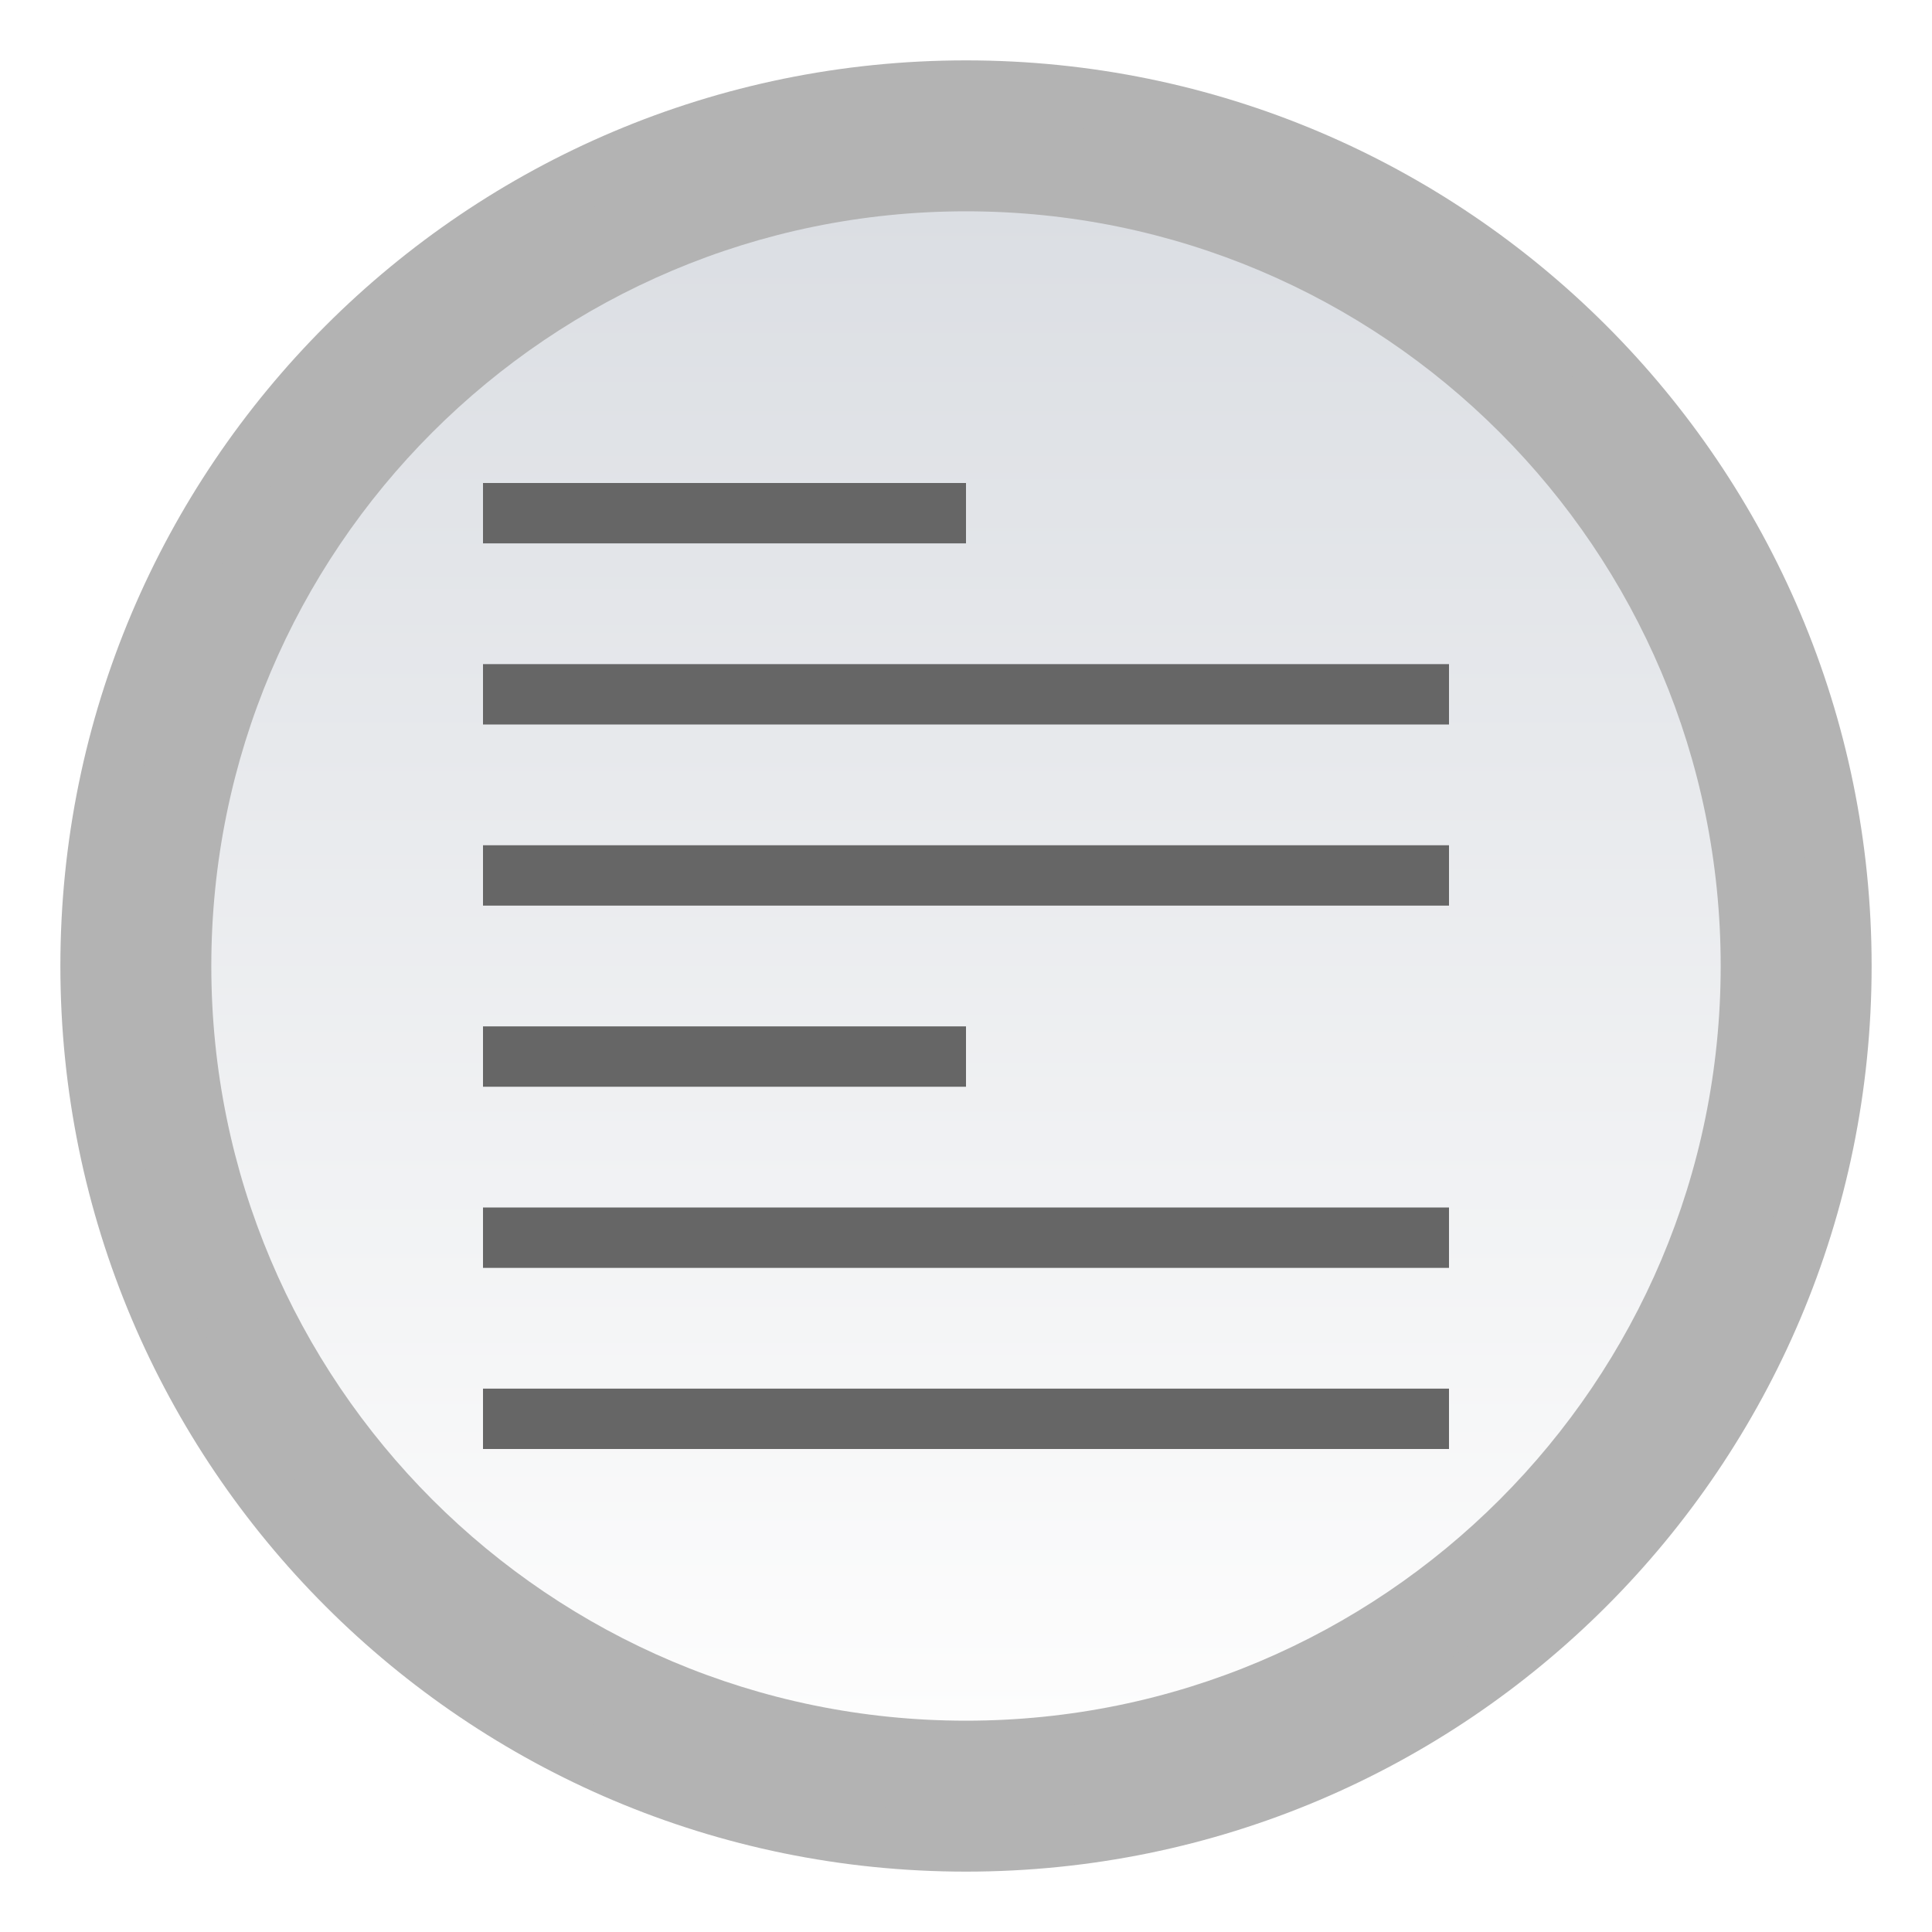
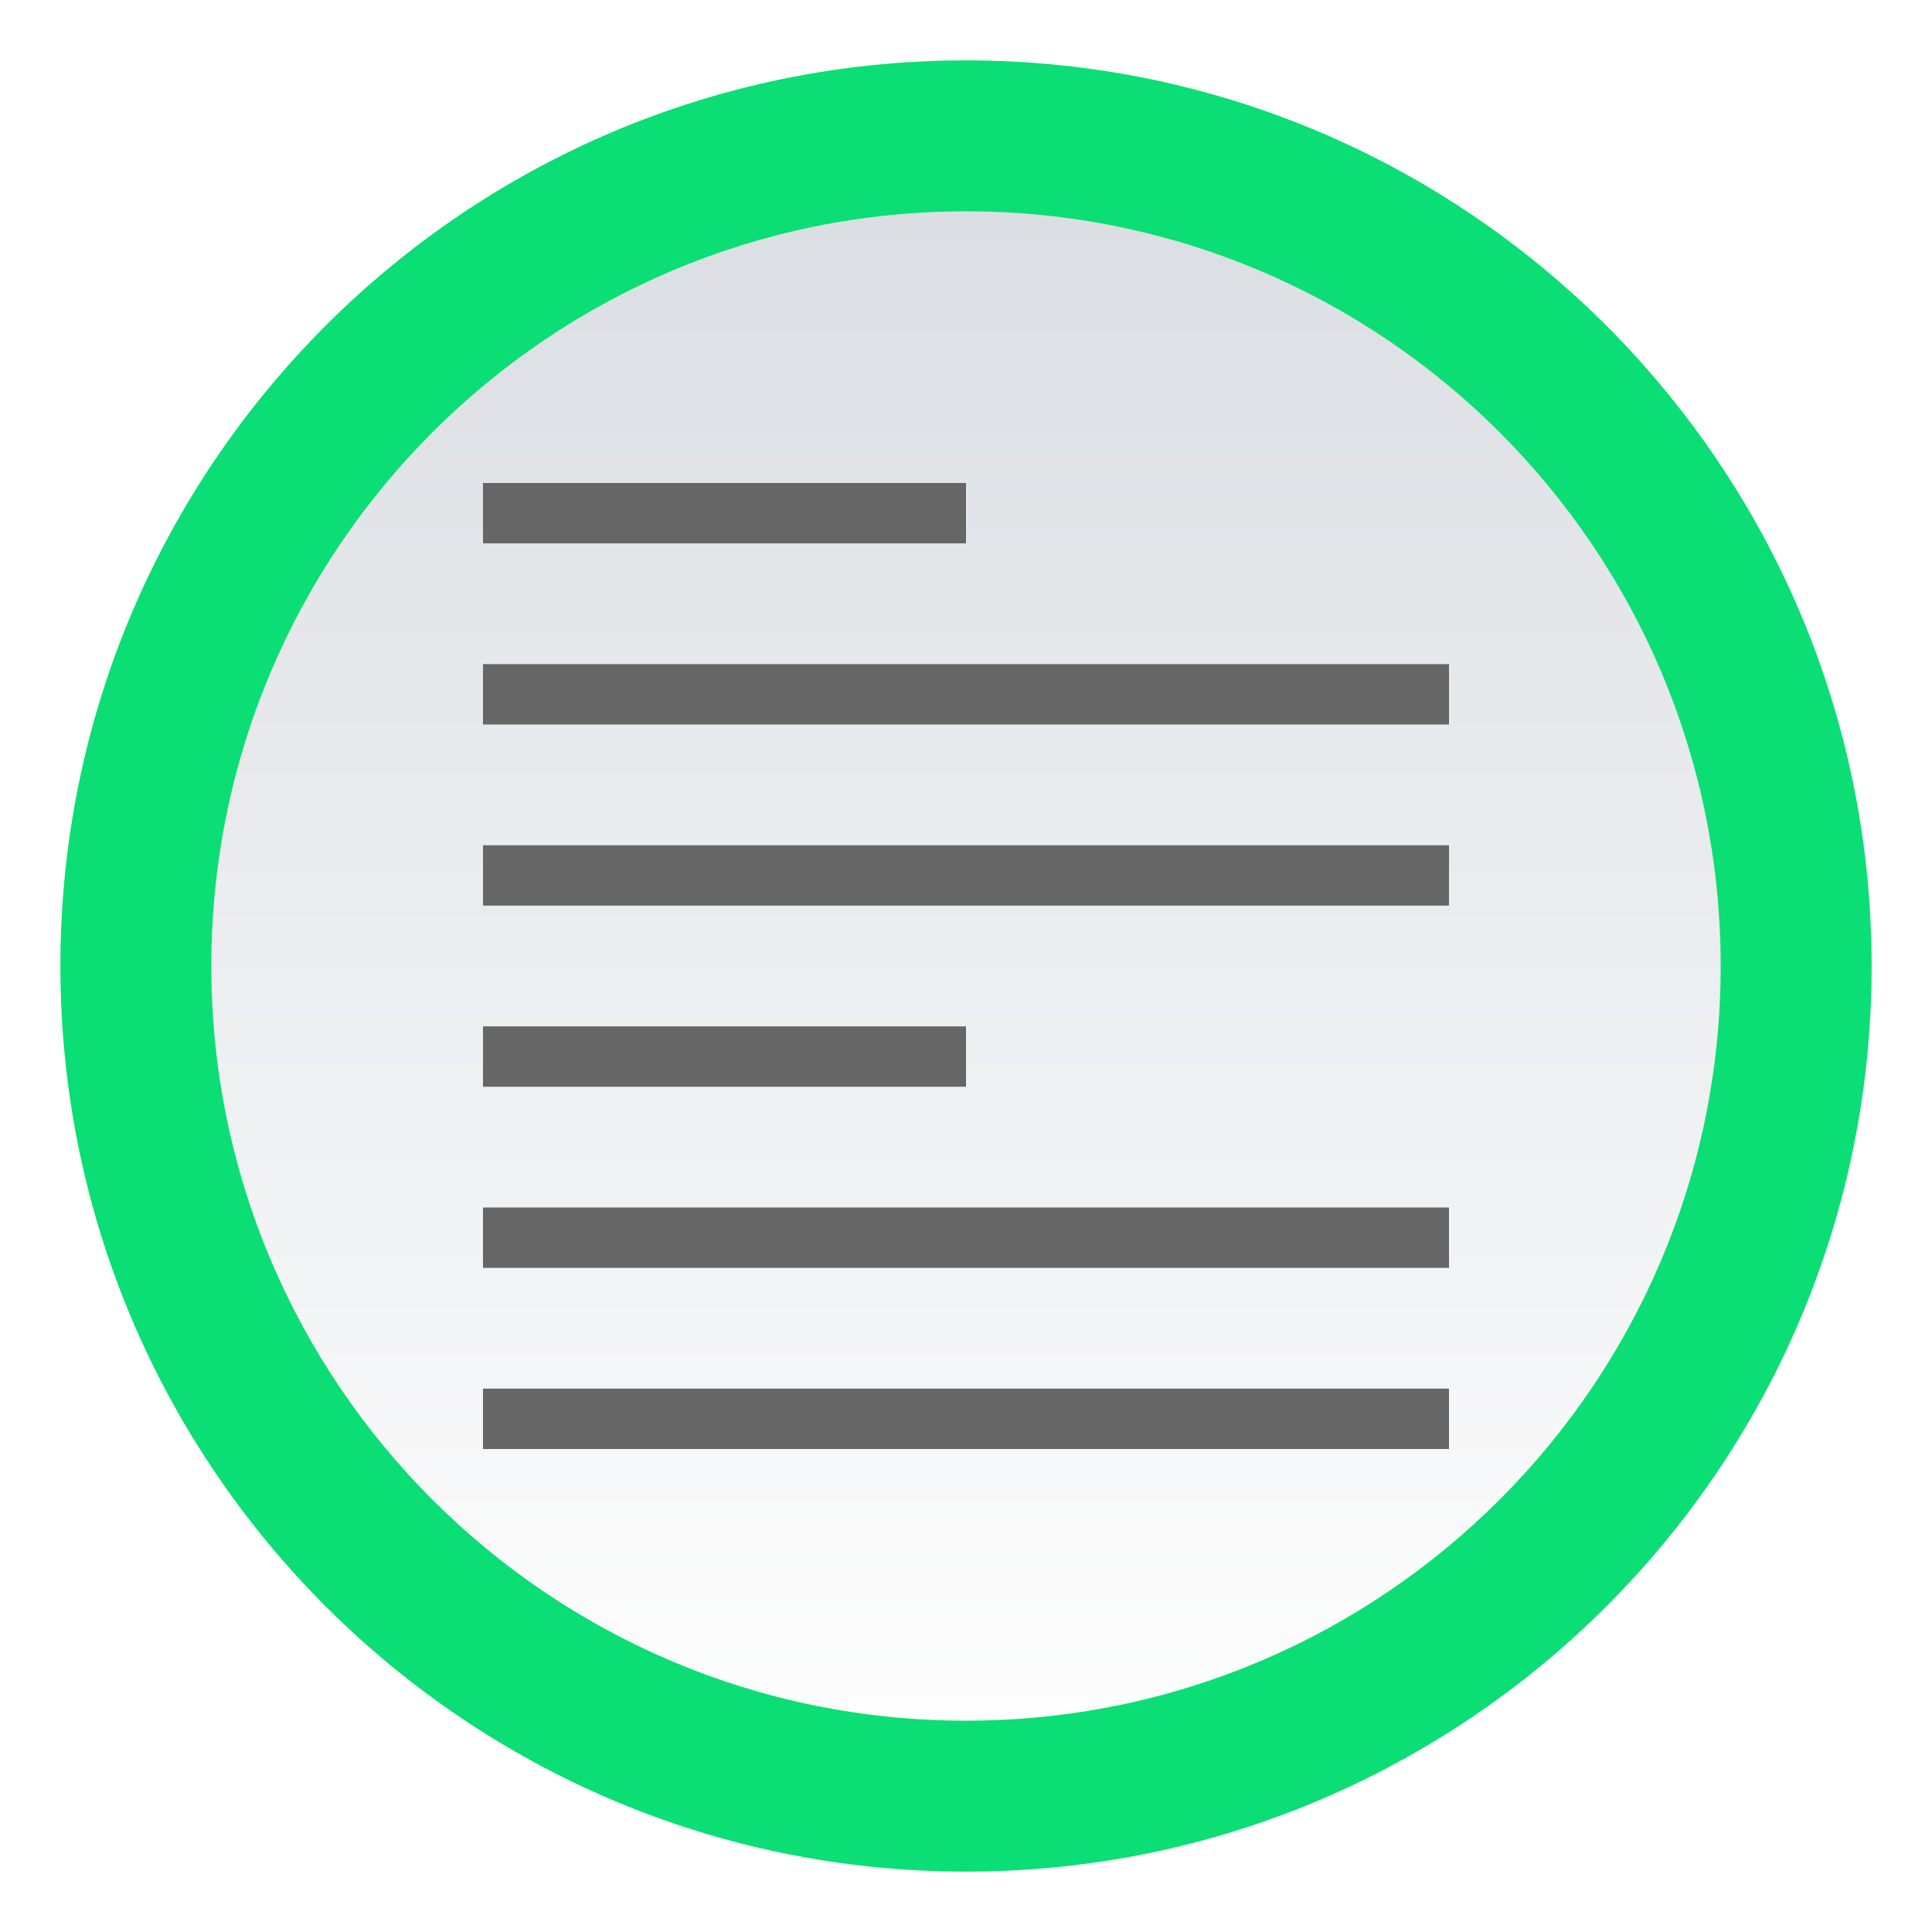
<svg xmlns="http://www.w3.org/2000/svg" id="svg23" version="1.1" viewBox="0 0 32 32">
  <defs id="defs7">
    <linearGradient id="froum_read-a" x1="15" x2="15" y2="27.5" y1="2.5" gradientUnits="userSpaceOnUse" gradientTransform="translate(1,1)">
      <stop id="stop2" stop-color="#DBDEE3" offset="0" />
      <stop id="stop4" stop-color="#FDFDFD" offset="1" />
    </linearGradient>
  </defs>
  <path id="path9" d="M 0,0 H 32 V 32 H 0 Z" style="fill:none;fill-rule:evenodd" />
-   <path id="path11" d="M 31,16 C 31,24.284 24.284,31 16,31 7.716,31 1,24.284 1,16 1,7.716 7.716,1 16,1 24.284,1 31,7.716 31,16" fill="#b3b3b3" style="fill-rule:evenodd" />
-   <path id="path13" d="M 30,16 C 30,23.732 23.732,30 16,30 8.268,30 2,23.732 2,16 2,8.268 8.268,2 16,2 23.732,2 30,8.268 30,16" fill="#b3b3b3" style="fill-rule:evenodd" />
+   <path id="path11" d="M 31,16 C 31,24.284 24.284,31 16,31 7.716,31 1,24.284 1,16 1,7.716 7.716,1 16,1 24.284,1 31,7.716 31,16" fill="#0bde74" style="fill-rule:evenodd" />
+   <path id="path13" d="M 30,16 C 30,23.732 23.732,30 16,30 8.268,30 2,23.732 2,16 2,8.268 8.268,2 16,2 23.732,2 30,8.268 30,16" fill="#0bde74" style="fill-rule:evenodd" />
  <path id="path17" d="M 28.5,16 C 28.5,22.903 22.904,28.5 16,28.5 9.096,28.5 3.5,22.903 3.5,16 3.5,9.096 9.096,3.5 16,3.5 22.904,3.5 28.5,9.096 28.5,16" fill="url(#froum_read-a)" style="fill:url(#froum_read-a);fill-rule:evenodd" />
  <path id="path19" d="m 8.727,24 h 15.273 v -1 h -16 v 1 h 0.727 z m 0,-3 h 15.273 v -1 h -16 v 1 H 8.728 Z M 8.667,18 h 7.333 v -1 h -8 v 1 h 0.667 z M 8.727,15 h 15.273 v -1 h -16 v 1 h 0.727 z m 0,-3 h 15.273 v -1 h -16 v 1 H 8.728 Z M 8.667,9 h 7.333 V 8 h -8 v 1 h 0.667 z" fill="#666666" style="fill-rule:evenodd" />
</svg>
